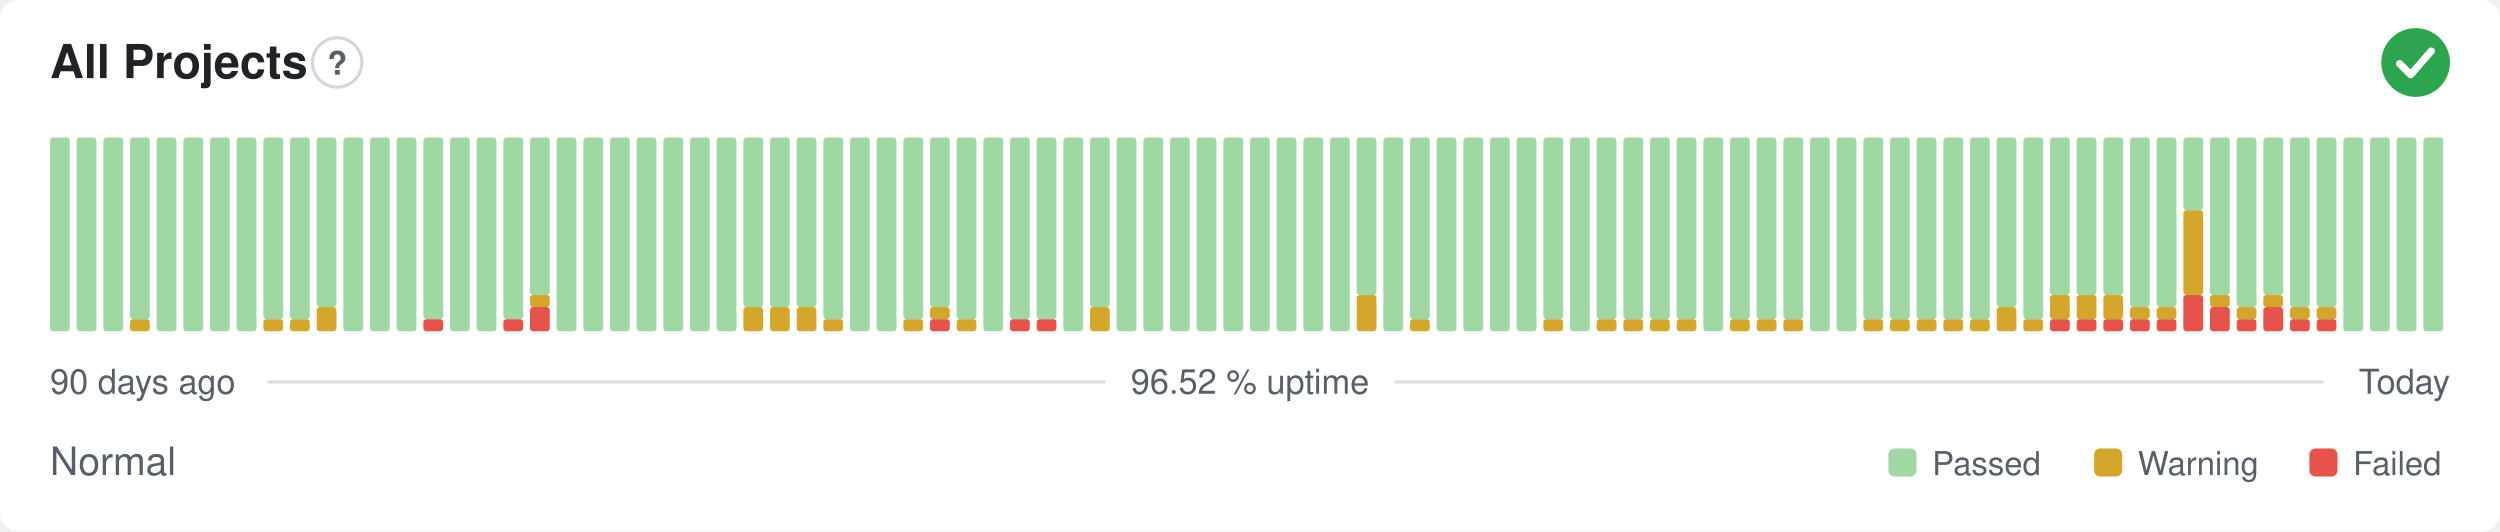
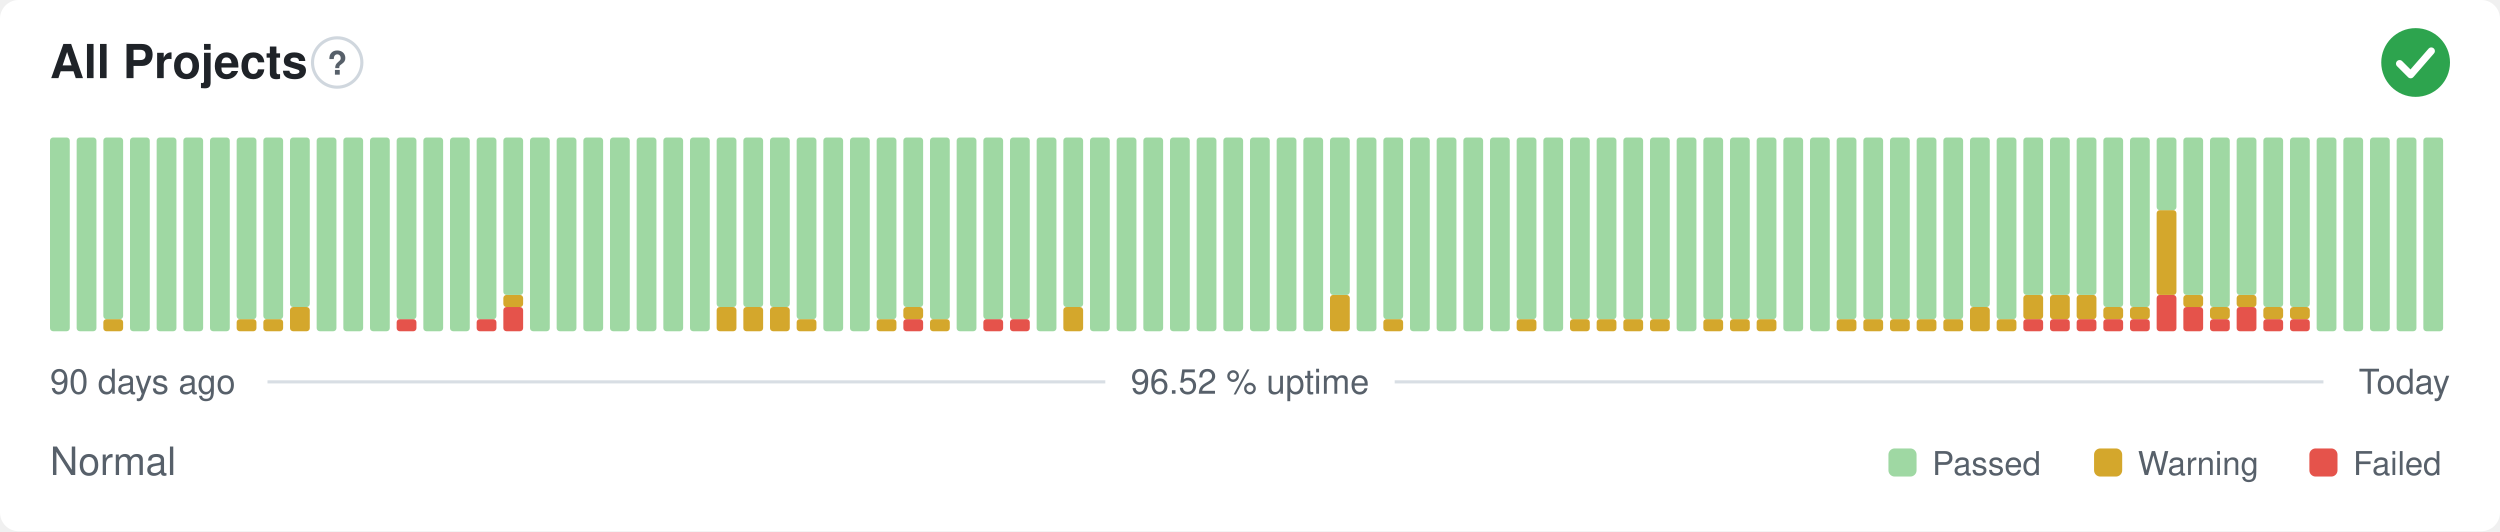
<svg xmlns="http://www.w3.org/2000/svg" width="800" height="170" viewBox="0 0 800 170" role="img" aria-label="All Projects: Normal, 96.52 % uptime over the last 90 days" font-family="-apple-system,BlinkMacSystemFont,'Segoe UI',Helvetica,Arial,sans-serif">
  <style>
    @media (prefers-color-scheme: dark) {
      .bg { fill: #0d1117 }
      .title { fill: #e6edf3 }
      .muted { fill: #8b949e }
      .hint { stroke: #30363d }
      .rule { stroke: #30363d }
      .nodata { fill: #21262d }
    }
  </style>
  <rect class="bg" width="800" height="170" rx="6" fill="#ffffff" />
  <text class="title" x="16" y="25" font-size="15" font-weight="600" fill="#1f2328">All Projects</text>
  <circle class="hint" cx="107.9" cy="20" r="7.9" fill="none" stroke="#d0d7de" stroke-width="1" />
  <text class="muted" x="107.9" y="23.9" text-anchor="middle" font-size="10.4" font-weight="700" fill="#57606a">?</text>
  <circle cx="773" cy="20" r="11" fill="#2da44e" />
  <path d="M767.87 20.37l3.54 3.54 6.60 -7.58" fill="none" stroke="#fff" stroke-width="2.31" stroke-linecap="round" stroke-linejoin="round" />
  <rect x="16.00" y="44.00" width="6.33" height="62.00" rx="1" fill="#9fd8a3" />
  <rect x="24.53" y="44.00" width="6.33" height="62.00" rx="1" fill="#9fd8a3" />
-   <rect x="33.07" y="44.00" width="6.33" height="62.00" rx="1" fill="#9fd8a3" />
-   <rect x="41.60" y="102.13" width="6.33" height="3.88" rx="1" fill="#d4a72c" />
-   <rect x="41.60" y="44.00" width="6.33" height="58.13" rx="1" fill="#9fd8a3" />
+   <rect x="33.07" y="102.13" width="6.33" height="3.88" rx="1" fill="#d4a72c" />
+   <rect x="33.07" y="44.00" width="6.33" height="58.13" rx="1" fill="#9fd8a3" />
+   <rect x="41.60" y="44.00" width="6.33" height="62.00" rx="1" fill="#9fd8a3" />
  <rect x="50.13" y="44.00" width="6.33" height="62.00" rx="1" fill="#9fd8a3" />
  <rect x="58.67" y="44.00" width="6.33" height="62.00" rx="1" fill="#9fd8a3" />
  <rect x="67.20" y="44.00" width="6.33" height="62.00" rx="1" fill="#9fd8a3" />
-   <rect x="75.73" y="44.00" width="6.33" height="62.00" rx="1" fill="#9fd8a3" />
+   <rect x="75.73" y="102.13" width="6.33" height="3.88" rx="1" fill="#d4a72c" />
+   <rect x="75.73" y="44.00" width="6.33" height="58.13" rx="1" fill="#9fd8a3" />
  <rect x="84.27" y="102.13" width="6.33" height="3.88" rx="1" fill="#d4a72c" />
  <rect x="84.27" y="44.00" width="6.33" height="58.13" rx="1" fill="#9fd8a3" />
-   <rect x="92.80" y="102.13" width="6.33" height="3.88" rx="1" fill="#d4a72c" />
-   <rect x="92.80" y="44.00" width="6.33" height="58.13" rx="1" fill="#9fd8a3" />
-   <rect x="101.33" y="98.25" width="6.33" height="7.75" rx="1" fill="#d4a72c" />
-   <rect x="101.33" y="44.00" width="6.33" height="54.25" rx="1" fill="#9fd8a3" />
+   <rect x="92.80" y="98.25" width="6.33" height="7.75" rx="1" fill="#d4a72c" />
+   <rect x="92.80" y="44.00" width="6.33" height="54.25" rx="1" fill="#9fd8a3" />
+   <rect x="101.33" y="44.00" width="6.33" height="62.00" rx="1" fill="#9fd8a3" />
  <rect x="109.87" y="44.00" width="6.33" height="62.00" rx="1" fill="#9fd8a3" />
  <rect x="118.40" y="44.00" width="6.33" height="62.00" rx="1" fill="#9fd8a3" />
-   <rect x="126.93" y="44.00" width="6.33" height="62.00" rx="1" fill="#9fd8a3" />
-   <rect x="135.47" y="102.13" width="6.33" height="3.88" rx="1" fill="#e5534b" />
-   <rect x="135.47" y="44.00" width="6.33" height="58.13" rx="1" fill="#9fd8a3" />
+   <rect x="126.93" y="102.13" width="6.33" height="3.88" rx="1" fill="#e5534b" />
+   <rect x="126.93" y="44.00" width="6.33" height="58.13" rx="1" fill="#9fd8a3" />
+   <rect x="135.47" y="44.00" width="6.33" height="62.00" rx="1" fill="#9fd8a3" />
  <rect x="144.00" y="44.00" width="6.33" height="62.00" rx="1" fill="#9fd8a3" />
-   <rect x="152.53" y="44.00" width="6.33" height="62.00" rx="1" fill="#9fd8a3" />
-   <rect x="161.07" y="102.13" width="6.33" height="3.88" rx="1" fill="#e5534b" />
-   <rect x="161.07" y="44.00" width="6.33" height="58.13" rx="1" fill="#9fd8a3" />
-   <rect x="169.60" y="98.25" width="6.33" height="7.75" rx="1" fill="#e5534b" />
-   <rect x="169.60" y="94.38" width="6.33" height="3.88" rx="1" fill="#d4a72c" />
-   <rect x="169.60" y="44.00" width="6.33" height="50.38" rx="1" fill="#9fd8a3" />
+   <rect x="152.53" y="102.13" width="6.33" height="3.88" rx="1" fill="#e5534b" />
+   <rect x="152.53" y="44.00" width="6.33" height="58.13" rx="1" fill="#9fd8a3" />
+   <rect x="161.07" y="98.25" width="6.33" height="7.75" rx="1" fill="#e5534b" />
+   <rect x="161.07" y="94.38" width="6.33" height="3.88" rx="1" fill="#d4a72c" />
+   <rect x="161.07" y="44.00" width="6.33" height="50.38" rx="1" fill="#9fd8a3" />
+   <rect x="169.60" y="44.00" width="6.33" height="62.00" rx="1" fill="#9fd8a3" />
  <rect x="178.13" y="44.00" width="6.33" height="62.00" rx="1" fill="#9fd8a3" />
  <rect x="186.67" y="44.00" width="6.33" height="62.00" rx="1" fill="#9fd8a3" />
  <rect x="195.20" y="44.00" width="6.33" height="62.00" rx="1" fill="#9fd8a3" />
  <rect x="203.73" y="44.00" width="6.33" height="62.00" rx="1" fill="#9fd8a3" />
  <rect x="212.27" y="44.00" width="6.33" height="62.00" rx="1" fill="#9fd8a3" />
  <rect x="220.80" y="44.00" width="6.33" height="62.00" rx="1" fill="#9fd8a3" />
-   <rect x="229.33" y="44.00" width="6.33" height="62.00" rx="1" fill="#9fd8a3" />
+   <rect x="229.33" y="98.25" width="6.33" height="7.75" rx="1" fill="#d4a72c" />
+   <rect x="229.33" y="44.00" width="6.33" height="54.25" rx="1" fill="#9fd8a3" />
  <rect x="237.87" y="98.25" width="6.33" height="7.75" rx="1" fill="#d4a72c" />
  <rect x="237.87" y="44.00" width="6.33" height="54.25" rx="1" fill="#9fd8a3" />
  <rect x="246.40" y="98.25" width="6.33" height="7.75" rx="1" fill="#d4a72c" />
  <rect x="246.40" y="44.00" width="6.33" height="54.25" rx="1" fill="#9fd8a3" />
-   <rect x="254.93" y="98.25" width="6.33" height="7.75" rx="1" fill="#d4a72c" />
-   <rect x="254.93" y="44.00" width="6.33" height="54.25" rx="1" fill="#9fd8a3" />
-   <rect x="263.47" y="102.13" width="6.33" height="3.88" rx="1" fill="#d4a72c" />
-   <rect x="263.47" y="44.00" width="6.33" height="58.13" rx="1" fill="#9fd8a3" />
+   <rect x="254.93" y="102.13" width="6.33" height="3.88" rx="1" fill="#d4a72c" />
+   <rect x="254.93" y="44.00" width="6.33" height="58.13" rx="1" fill="#9fd8a3" />
+   <rect x="263.47" y="44.00" width="6.33" height="62.00" rx="1" fill="#9fd8a3" />
  <rect x="272.00" y="44.00" width="6.33" height="62.00" rx="1" fill="#9fd8a3" />
-   <rect x="280.53" y="44.00" width="6.33" height="62.00" rx="1" fill="#9fd8a3" />
-   <rect x="289.07" y="102.13" width="6.33" height="3.88" rx="1" fill="#d4a72c" />
-   <rect x="289.07" y="44.00" width="6.33" height="58.13" rx="1" fill="#9fd8a3" />
-   <rect x="297.60" y="102.13" width="6.33" height="3.88" rx="1" fill="#e5534b" />
-   <rect x="297.60" y="98.25" width="6.33" height="3.88" rx="1" fill="#d4a72c" />
-   <rect x="297.60" y="44.00" width="6.33" height="54.25" rx="1" fill="#9fd8a3" />
-   <rect x="306.13" y="102.13" width="6.33" height="3.88" rx="1" fill="#d4a72c" />
-   <rect x="306.13" y="44.00" width="6.33" height="58.13" rx="1" fill="#9fd8a3" />
-   <rect x="314.67" y="44.00" width="6.33" height="62.00" rx="1" fill="#9fd8a3" />
+   <rect x="280.53" y="102.13" width="6.33" height="3.88" rx="1" fill="#d4a72c" />
+   <rect x="280.53" y="44.00" width="6.33" height="58.13" rx="1" fill="#9fd8a3" />
+   <rect x="289.07" y="102.13" width="6.33" height="3.88" rx="1" fill="#e5534b" />
+   <rect x="289.07" y="98.25" width="6.33" height="3.88" rx="1" fill="#d4a72c" />
+   <rect x="289.07" y="44.00" width="6.33" height="54.25" rx="1" fill="#9fd8a3" />
+   <rect x="297.60" y="102.13" width="6.33" height="3.88" rx="1" fill="#d4a72c" />
+   <rect x="297.60" y="44.00" width="6.33" height="58.13" rx="1" fill="#9fd8a3" />
+   <rect x="306.13" y="44.00" width="6.33" height="62.00" rx="1" fill="#9fd8a3" />
+   <rect x="314.67" y="102.13" width="6.33" height="3.88" rx="1" fill="#e5534b" />
+   <rect x="314.67" y="44.00" width="6.33" height="58.13" rx="1" fill="#9fd8a3" />
  <rect x="323.20" y="102.13" width="6.33" height="3.88" rx="1" fill="#e5534b" />
  <rect x="323.20" y="44.00" width="6.33" height="58.13" rx="1" fill="#9fd8a3" />
-   <rect x="331.73" y="102.13" width="6.33" height="3.88" rx="1" fill="#e5534b" />
-   <rect x="331.73" y="44.00" width="6.33" height="58.13" rx="1" fill="#9fd8a3" />
-   <rect x="340.27" y="44.00" width="6.33" height="62.00" rx="1" fill="#9fd8a3" />
-   <rect x="348.80" y="98.25" width="6.33" height="7.75" rx="1" fill="#d4a72c" />
-   <rect x="348.80" y="44.00" width="6.33" height="54.25" rx="1" fill="#9fd8a3" />
+   <rect x="331.73" y="44.00" width="6.33" height="62.00" rx="1" fill="#9fd8a3" />
+   <rect x="340.27" y="98.25" width="6.33" height="7.75" rx="1" fill="#d4a72c" />
+   <rect x="340.27" y="44.00" width="6.33" height="54.25" rx="1" fill="#9fd8a3" />
+   <rect x="348.80" y="44.00" width="6.33" height="62.00" rx="1" fill="#9fd8a3" />
  <rect x="357.33" y="44.00" width="6.33" height="62.00" rx="1" fill="#9fd8a3" />
  <rect x="365.87" y="44.00" width="6.33" height="62.00" rx="1" fill="#9fd8a3" />
  <rect x="374.40" y="44.00" width="6.33" height="62.00" rx="1" fill="#9fd8a3" />
  <rect x="382.93" y="44.00" width="6.33" height="62.00" rx="1" fill="#9fd8a3" />
  <rect x="391.47" y="44.00" width="6.33" height="62.00" rx="1" fill="#9fd8a3" />
  <rect x="400.00" y="44.00" width="6.33" height="62.00" rx="1" fill="#9fd8a3" />
  <rect x="408.53" y="44.00" width="6.33" height="62.00" rx="1" fill="#9fd8a3" />
  <rect x="417.07" y="44.00" width="6.33" height="62.00" rx="1" fill="#9fd8a3" />
-   <rect x="425.60" y="44.00" width="6.33" height="62.00" rx="1" fill="#9fd8a3" />
-   <rect x="434.13" y="94.38" width="6.33" height="11.63" rx="1" fill="#d4a72c" />
-   <rect x="434.13" y="44.00" width="6.33" height="50.38" rx="1" fill="#9fd8a3" />
-   <rect x="442.67" y="44.00" width="6.33" height="62.00" rx="1" fill="#9fd8a3" />
-   <rect x="451.20" y="102.13" width="6.33" height="3.88" rx="1" fill="#d4a72c" />
-   <rect x="451.20" y="44.00" width="6.33" height="58.13" rx="1" fill="#9fd8a3" />
+   <rect x="425.60" y="94.38" width="6.33" height="11.63" rx="1" fill="#d4a72c" />
+   <rect x="425.60" y="44.00" width="6.33" height="50.38" rx="1" fill="#9fd8a3" />
+   <rect x="434.13" y="44.00" width="6.33" height="62.00" rx="1" fill="#9fd8a3" />
+   <rect x="442.67" y="102.13" width="6.33" height="3.88" rx="1" fill="#d4a72c" />
+   <rect x="442.67" y="44.00" width="6.33" height="58.13" rx="1" fill="#9fd8a3" />
+   <rect x="451.20" y="44.00" width="6.33" height="62.00" rx="1" fill="#9fd8a3" />
  <rect x="459.73" y="44.00" width="6.33" height="62.00" rx="1" fill="#9fd8a3" />
  <rect x="468.27" y="44.00" width="6.33" height="62.00" rx="1" fill="#9fd8a3" />
  <rect x="476.80" y="44.00" width="6.33" height="62.00" rx="1" fill="#9fd8a3" />
-   <rect x="485.33" y="44.00" width="6.33" height="62.00" rx="1" fill="#9fd8a3" />
-   <rect x="493.87" y="102.13" width="6.33" height="3.88" rx="1" fill="#d4a72c" />
-   <rect x="493.87" y="44.00" width="6.33" height="58.13" rx="1" fill="#9fd8a3" />
-   <rect x="502.40" y="44.00" width="6.33" height="62.00" rx="1" fill="#9fd8a3" />
+   <rect x="485.33" y="102.13" width="6.33" height="3.88" rx="1" fill="#d4a72c" />
+   <rect x="485.33" y="44.00" width="6.33" height="58.13" rx="1" fill="#9fd8a3" />
+   <rect x="493.87" y="44.00" width="6.33" height="62.00" rx="1" fill="#9fd8a3" />
+   <rect x="502.40" y="102.13" width="6.33" height="3.88" rx="1" fill="#d4a72c" />
+   <rect x="502.40" y="44.00" width="6.33" height="58.13" rx="1" fill="#9fd8a3" />
  <rect x="510.93" y="102.13" width="6.33" height="3.88" rx="1" fill="#d4a72c" />
  <rect x="510.93" y="44.00" width="6.33" height="58.13" rx="1" fill="#9fd8a3" />
  <rect x="519.47" y="102.13" width="6.33" height="3.88" rx="1" fill="#d4a72c" />
  <rect x="519.47" y="44.00" width="6.33" height="58.13" rx="1" fill="#9fd8a3" />
  <rect x="528.00" y="102.13" width="6.33" height="3.88" rx="1" fill="#d4a72c" />
  <rect x="528.00" y="44.00" width="6.33" height="58.13" rx="1" fill="#9fd8a3" />
-   <rect x="536.53" y="102.13" width="6.33" height="3.88" rx="1" fill="#d4a72c" />
-   <rect x="536.53" y="44.00" width="6.33" height="58.13" rx="1" fill="#9fd8a3" />
-   <rect x="545.07" y="44.00" width="6.33" height="62.00" rx="1" fill="#9fd8a3" />
+   <rect x="536.53" y="44.00" width="6.33" height="62.00" rx="1" fill="#9fd8a3" />
+   <rect x="545.07" y="102.13" width="6.33" height="3.88" rx="1" fill="#d4a72c" />
+   <rect x="545.07" y="44.00" width="6.33" height="58.13" rx="1" fill="#9fd8a3" />
  <rect x="553.60" y="102.13" width="6.33" height="3.88" rx="1" fill="#d4a72c" />
  <rect x="553.60" y="44.00" width="6.33" height="58.13" rx="1" fill="#9fd8a3" />
  <rect x="562.13" y="102.13" width="6.33" height="3.88" rx="1" fill="#d4a72c" />
  <rect x="562.13" y="44.00" width="6.33" height="58.13" rx="1" fill="#9fd8a3" />
-   <rect x="570.67" y="102.13" width="6.33" height="3.88" rx="1" fill="#d4a72c" />
-   <rect x="570.67" y="44.00" width="6.33" height="58.13" rx="1" fill="#9fd8a3" />
+   <rect x="570.67" y="44.00" width="6.33" height="62.00" rx="1" fill="#9fd8a3" />
  <rect x="579.20" y="44.00" width="6.33" height="62.00" rx="1" fill="#9fd8a3" />
-   <rect x="587.73" y="44.00" width="6.33" height="62.00" rx="1" fill="#9fd8a3" />
+   <rect x="587.73" y="102.13" width="6.33" height="3.88" rx="1" fill="#d4a72c" />
+   <rect x="587.73" y="44.00" width="6.33" height="58.13" rx="1" fill="#9fd8a3" />
  <rect x="596.27" y="102.13" width="6.33" height="3.88" rx="1" fill="#d4a72c" />
  <rect x="596.27" y="44.00" width="6.33" height="58.13" rx="1" fill="#9fd8a3" />
  <rect x="604.80" y="102.13" width="6.33" height="3.88" rx="1" fill="#d4a72c" />
  <rect x="604.80" y="44.00" width="6.33" height="58.13" rx="1" fill="#9fd8a3" />
  <rect x="613.33" y="102.13" width="6.33" height="3.88" rx="1" fill="#d4a72c" />
  <rect x="613.33" y="44.00" width="6.33" height="58.13" rx="1" fill="#9fd8a3" />
  <rect x="621.87" y="102.13" width="6.33" height="3.88" rx="1" fill="#d4a72c" />
  <rect x="621.87" y="44.00" width="6.33" height="58.13" rx="1" fill="#9fd8a3" />
-   <rect x="630.40" y="102.13" width="6.33" height="3.88" rx="1" fill="#d4a72c" />
-   <rect x="630.40" y="44.00" width="6.33" height="58.13" rx="1" fill="#9fd8a3" />
-   <rect x="638.93" y="98.25" width="6.33" height="7.75" rx="1" fill="#d4a72c" />
-   <rect x="638.93" y="44.00" width="6.33" height="54.25" rx="1" fill="#9fd8a3" />
-   <rect x="647.47" y="102.13" width="6.33" height="3.88" rx="1" fill="#d4a72c" />
-   <rect x="647.47" y="44.00" width="6.33" height="58.13" rx="1" fill="#9fd8a3" />
+   <rect x="630.40" y="98.25" width="6.33" height="7.75" rx="1" fill="#d4a72c" />
+   <rect x="630.40" y="44.00" width="6.33" height="54.25" rx="1" fill="#9fd8a3" />
+   <rect x="638.93" y="102.13" width="6.33" height="3.88" rx="1" fill="#d4a72c" />
+   <rect x="638.93" y="44.00" width="6.33" height="58.13" rx="1" fill="#9fd8a3" />
+   <rect x="647.47" y="102.13" width="6.33" height="3.88" rx="1" fill="#e5534b" />
+   <rect x="647.47" y="94.38" width="6.33" height="7.75" rx="1" fill="#d4a72c" />
+   <rect x="647.47" y="44.00" width="6.33" height="50.38" rx="1" fill="#9fd8a3" />
  <rect x="656.00" y="102.13" width="6.33" height="3.88" rx="1" fill="#e5534b" />
  <rect x="656.00" y="94.38" width="6.33" height="7.75" rx="1" fill="#d4a72c" />
  <rect x="656.00" y="44.00" width="6.33" height="50.38" rx="1" fill="#9fd8a3" />
  <rect x="664.53" y="102.13" width="6.33" height="3.88" rx="1" fill="#e5534b" />
  <rect x="664.53" y="94.38" width="6.33" height="7.75" rx="1" fill="#d4a72c" />
  <rect x="664.53" y="44.00" width="6.33" height="50.38" rx="1" fill="#9fd8a3" />
  <rect x="673.07" y="102.13" width="6.33" height="3.88" rx="1" fill="#e5534b" />
-   <rect x="673.07" y="94.38" width="6.33" height="7.75" rx="1" fill="#d4a72c" />
-   <rect x="673.07" y="44.00" width="6.33" height="50.38" rx="1" fill="#9fd8a3" />
+   <rect x="673.07" y="98.25" width="6.33" height="3.88" rx="1" fill="#d4a72c" />
+   <rect x="673.07" y="44.00" width="6.33" height="54.25" rx="1" fill="#9fd8a3" />
  <rect x="681.60" y="102.13" width="6.33" height="3.88" rx="1" fill="#e5534b" />
  <rect x="681.60" y="98.25" width="6.33" height="3.88" rx="1" fill="#d4a72c" />
  <rect x="681.60" y="44.00" width="6.33" height="54.25" rx="1" fill="#9fd8a3" />
-   <rect x="690.13" y="102.13" width="6.33" height="3.88" rx="1" fill="#e5534b" />
-   <rect x="690.13" y="98.25" width="6.33" height="3.88" rx="1" fill="#d4a72c" />
-   <rect x="690.13" y="44.00" width="6.33" height="54.25" rx="1" fill="#9fd8a3" />
-   <rect x="698.67" y="94.38" width="6.33" height="11.63" rx="1" fill="#e5534b" />
-   <rect x="698.67" y="67.25" width="6.33" height="27.13" rx="1" fill="#d4a72c" />
-   <rect x="698.67" y="44.00" width="6.33" height="23.25" rx="1" fill="#9fd8a3" />
-   <rect x="707.20" y="98.25" width="6.33" height="7.75" rx="1" fill="#e5534b" />
-   <rect x="707.20" y="94.38" width="6.33" height="3.88" rx="1" fill="#d4a72c" />
-   <rect x="707.20" y="44.00" width="6.33" height="50.38" rx="1" fill="#9fd8a3" />
-   <rect x="715.73" y="102.13" width="6.33" height="3.88" rx="1" fill="#e5534b" />
-   <rect x="715.73" y="98.25" width="6.33" height="3.88" rx="1" fill="#d4a72c" />
-   <rect x="715.73" y="44.00" width="6.33" height="54.25" rx="1" fill="#9fd8a3" />
-   <rect x="724.27" y="98.25" width="6.33" height="7.75" rx="1" fill="#e5534b" />
-   <rect x="724.27" y="94.38" width="6.33" height="3.88" rx="1" fill="#d4a72c" />
-   <rect x="724.27" y="44.00" width="6.33" height="50.38" rx="1" fill="#9fd8a3" />
+   <rect x="690.13" y="94.38" width="6.33" height="11.63" rx="1" fill="#e5534b" />
+   <rect x="690.13" y="67.25" width="6.33" height="27.13" rx="1" fill="#d4a72c" />
+   <rect x="690.13" y="44.00" width="6.33" height="23.25" rx="1" fill="#9fd8a3" />
+   <rect x="698.67" y="98.25" width="6.33" height="7.75" rx="1" fill="#e5534b" />
+   <rect x="698.67" y="94.38" width="6.33" height="3.88" rx="1" fill="#d4a72c" />
+   <rect x="698.67" y="44.00" width="6.33" height="50.38" rx="1" fill="#9fd8a3" />
+   <rect x="707.20" y="102.13" width="6.33" height="3.88" rx="1" fill="#e5534b" />
+   <rect x="707.20" y="98.25" width="6.33" height="3.88" rx="1" fill="#d4a72c" />
+   <rect x="707.20" y="44.00" width="6.33" height="54.25" rx="1" fill="#9fd8a3" />
+   <rect x="715.73" y="98.25" width="6.33" height="7.75" rx="1" fill="#e5534b" />
+   <rect x="715.73" y="94.38" width="6.33" height="3.88" rx="1" fill="#d4a72c" />
+   <rect x="715.73" y="44.00" width="6.33" height="50.38" rx="1" fill="#9fd8a3" />
+   <rect x="724.27" y="102.13" width="6.33" height="3.88" rx="1" fill="#e5534b" />
+   <rect x="724.27" y="98.25" width="6.33" height="3.88" rx="1" fill="#d4a72c" />
+   <rect x="724.27" y="44.00" width="6.33" height="54.25" rx="1" fill="#9fd8a3" />
  <rect x="732.80" y="102.13" width="6.33" height="3.88" rx="1" fill="#e5534b" />
  <rect x="732.80" y="98.25" width="6.33" height="3.88" rx="1" fill="#d4a72c" />
  <rect x="732.80" y="44.00" width="6.33" height="54.25" rx="1" fill="#9fd8a3" />
-   <rect x="741.33" y="102.13" width="6.33" height="3.88" rx="1" fill="#e5534b" />
-   <rect x="741.33" y="98.25" width="6.33" height="3.88" rx="1" fill="#d4a72c" />
-   <rect x="741.33" y="44.00" width="6.33" height="54.25" rx="1" fill="#9fd8a3" />
+   <rect x="741.33" y="44.00" width="6.33" height="62.00" rx="1" fill="#9fd8a3" />
  <rect x="749.87" y="44.00" width="6.33" height="62.00" rx="1" fill="#9fd8a3" />
  <rect x="758.40" y="44.00" width="6.33" height="62.00" rx="1" fill="#9fd8a3" />
  <rect x="766.93" y="44.00" width="6.33" height="62.00" rx="1" fill="#9fd8a3" />
  <rect x="775.47" y="44.00" width="6.33" height="62.00" rx="1" fill="#9fd8a3" />
  <text class="muted" x="16" y="126" font-size="11" fill="#57606a">90 days ago</text>
  <text class="muted" x="400" y="126" text-anchor="middle" font-size="11" fill="#57606a">96.52 % uptime</text>
  <text class="muted" x="784" y="126" text-anchor="end" font-size="11" fill="#57606a">Today</text>
  <line class="rule" x1="85.6" y1="122.2" x2="353.7" y2="122.2" stroke="#d8dee4" stroke-width="1" />
  <line class="rule" x1="446.3" y1="122.2" x2="743.5" y2="122.2" stroke="#d8dee4" stroke-width="1" />
  <text class="muted" x="16" y="152" font-size="12.5" fill="#57606a">Normal</text>
  <rect x="604.3" y="143.5" width="9.0" height="9.0" rx="2" fill="#9fd8a3" />
  <text class="muted" x="618.3" y="152" font-size="10.5" fill="#57606a">Passed</text>
  <rect x="670.1" y="143.5" width="9.0" height="9.0" rx="2" fill="#d4a72c" />
  <text class="muted" x="684.1" y="152" font-size="10.5" fill="#57606a">Warning</text>
  <rect x="739.0" y="143.5" width="9.0" height="9.0" rx="2" fill="#e5534b" />
  <text class="muted" x="753.0" y="152" font-size="10.5" fill="#57606a">Failed</text>
</svg>
